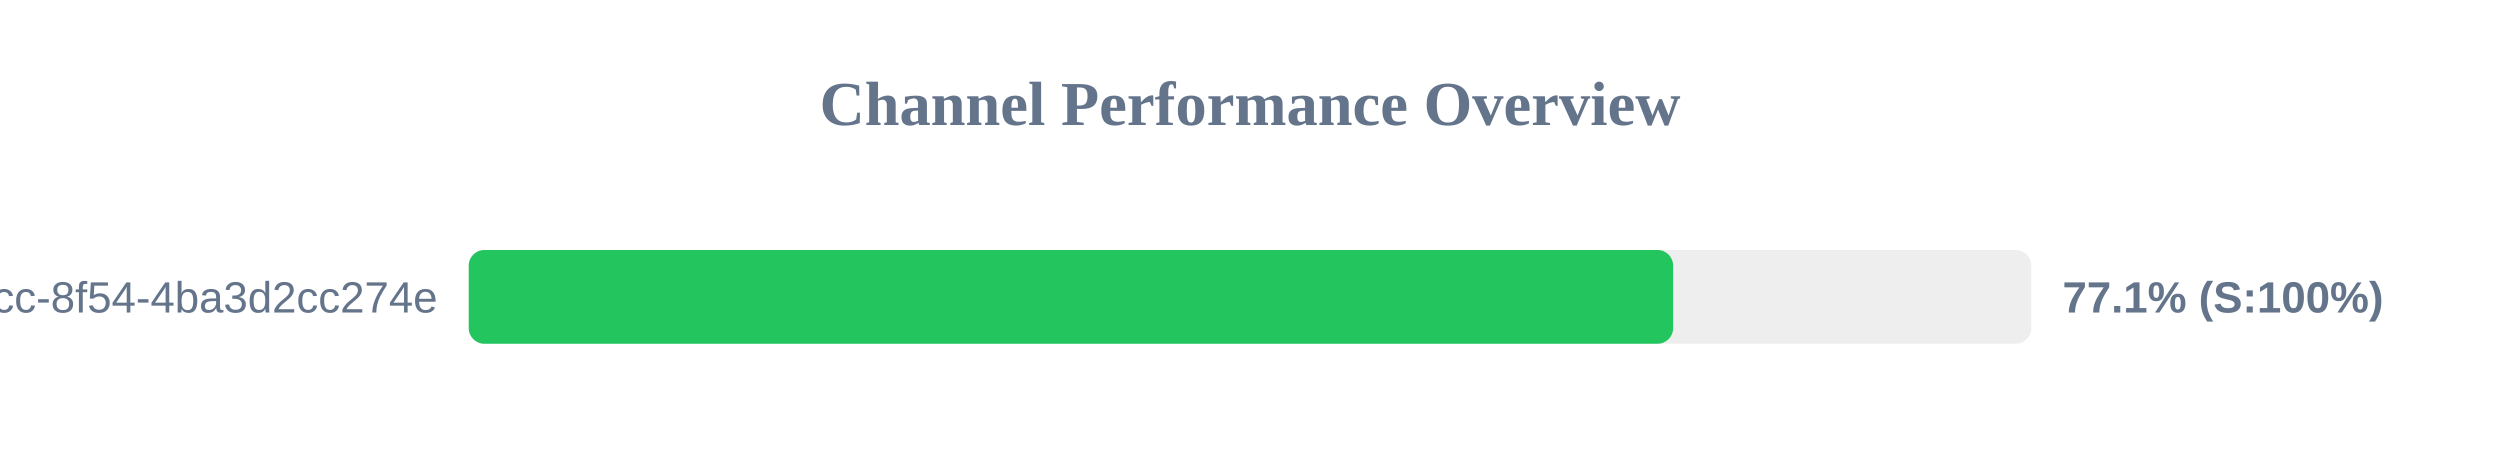
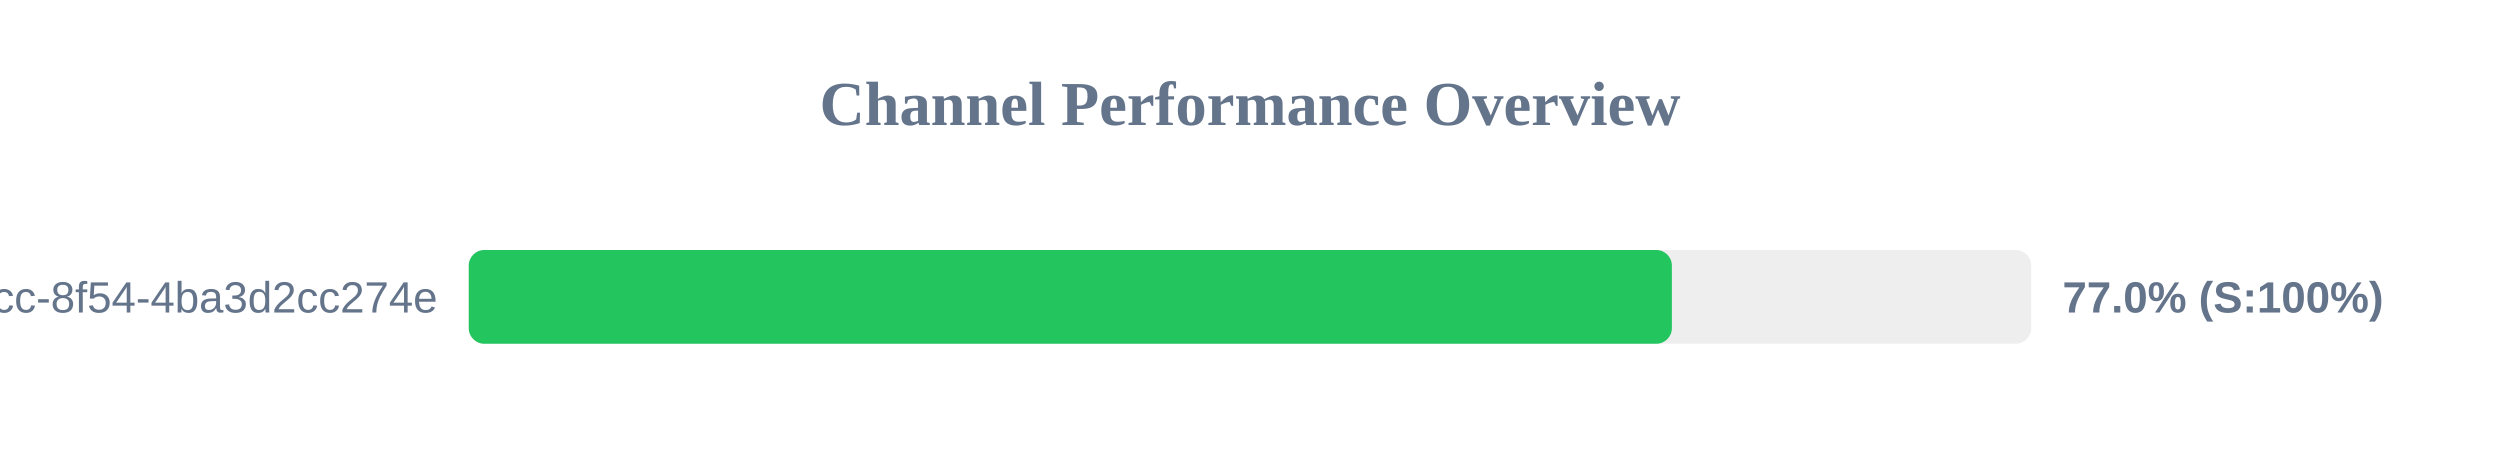
<svg xmlns="http://www.w3.org/2000/svg" width="800" height="150" version="1.1">
  <style>
        .row { font: 14px Arial; fill: #64748b; }
        .score { font: bold 14px Arial; fill: #64748b; }
    </style>
  <text x="400" y="40" text-anchor="middle" font-size="20px" font-weight="bold" fill="#64748b">Channel Performance Overview</text>
  <rect x="150" y="80" width="500" height="30" fill="#eee" rx="5" />
-   <rect x="150" y="80" width="385.4" height="30" fill="#22c55e" rx="5" />
+   <rect x="150" y="80" width="385.0" height="30" fill="#22c55e" rx="5" />
  <text x="140" y="100" text-anchor="end" class="row">?uuid=45cc0b3a-0adb-4dcc-8f54-4ba3d2cc274e</text>
-   <text x="660" y="100" text-anchor="start" class="score">77.1% (S:100%)</text>
+   <text x="660" y="100" text-anchor="start" class="score">77.0% (S:100%)</text>
</svg>
